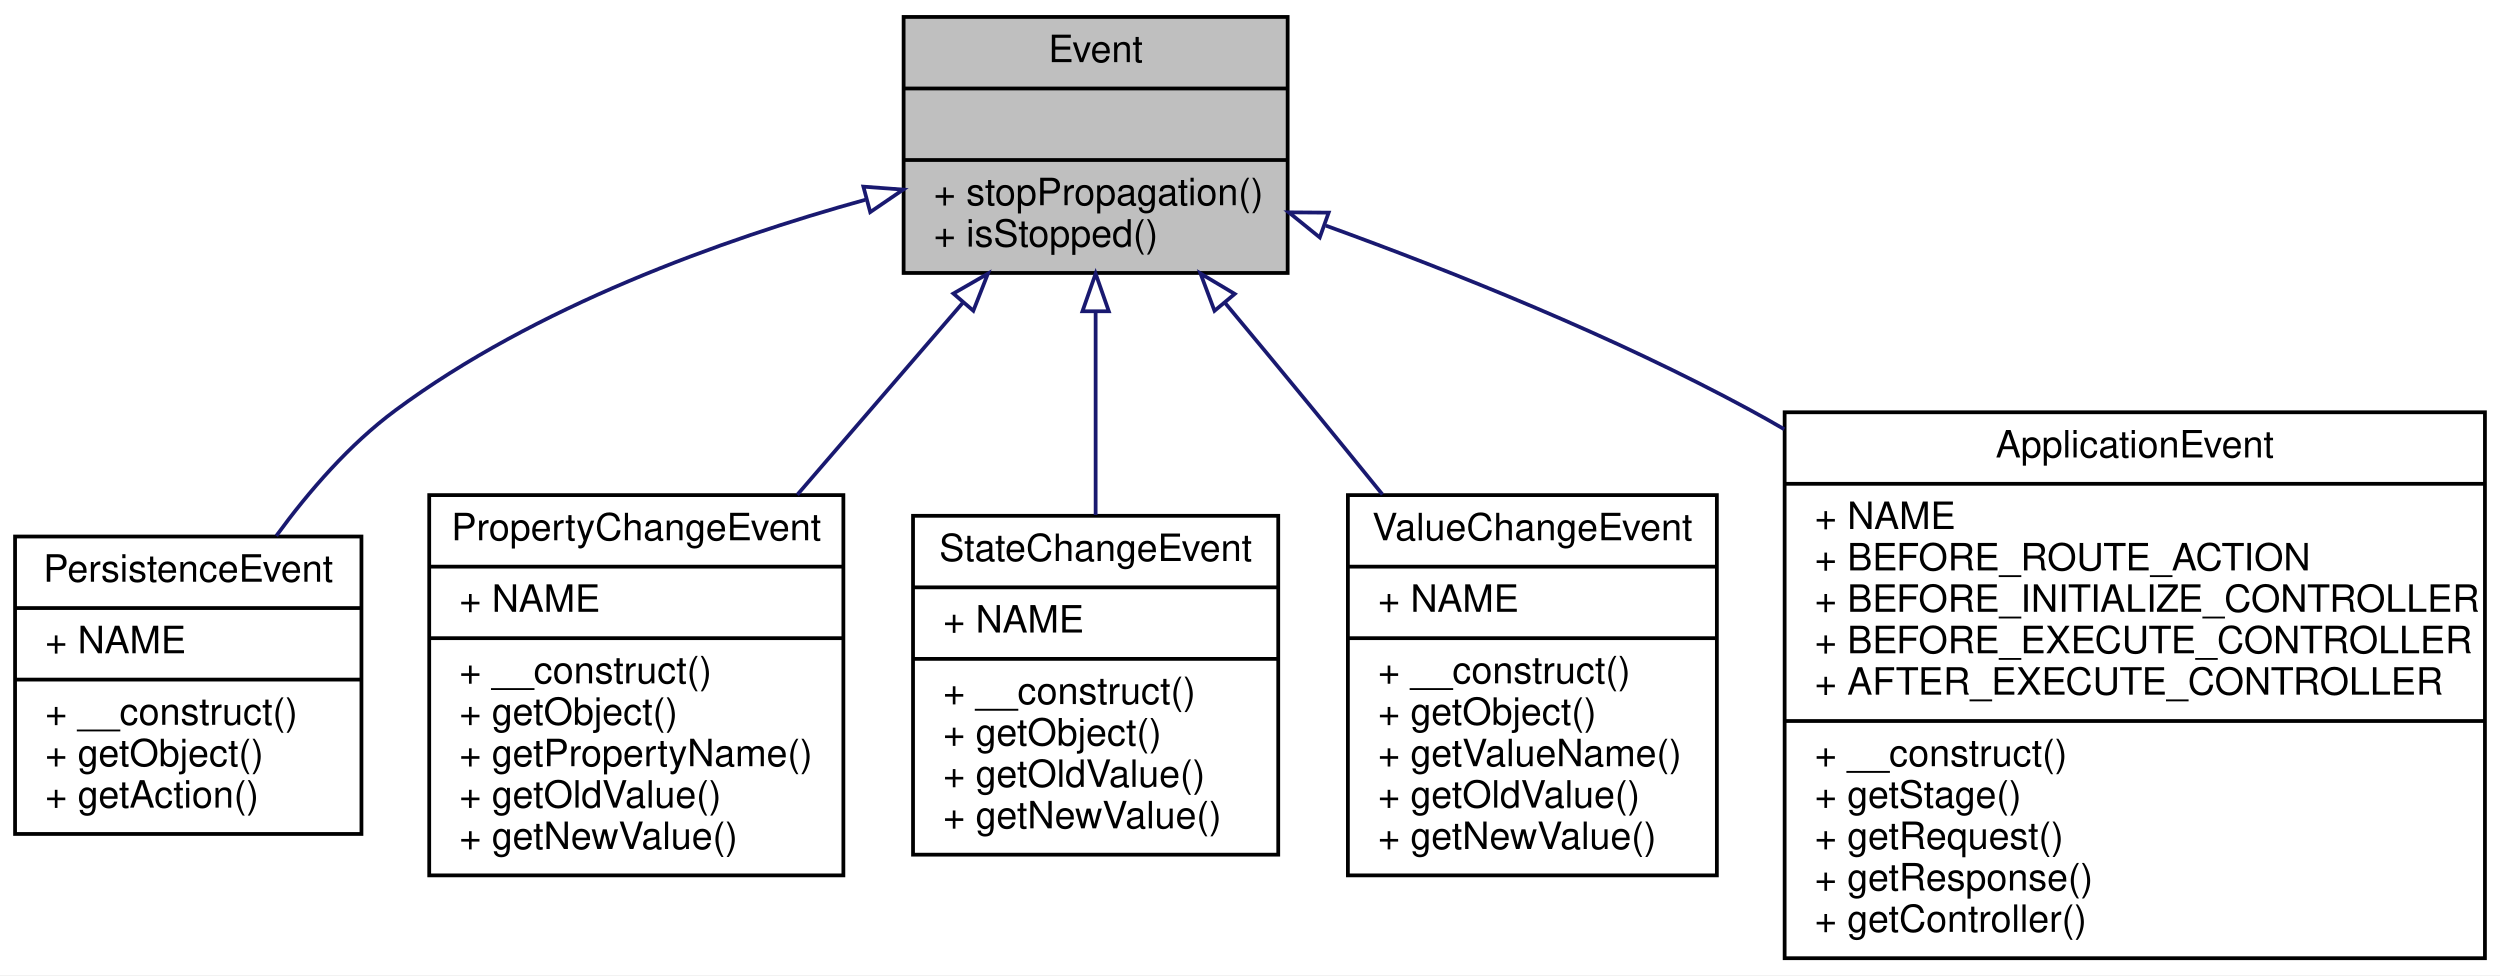
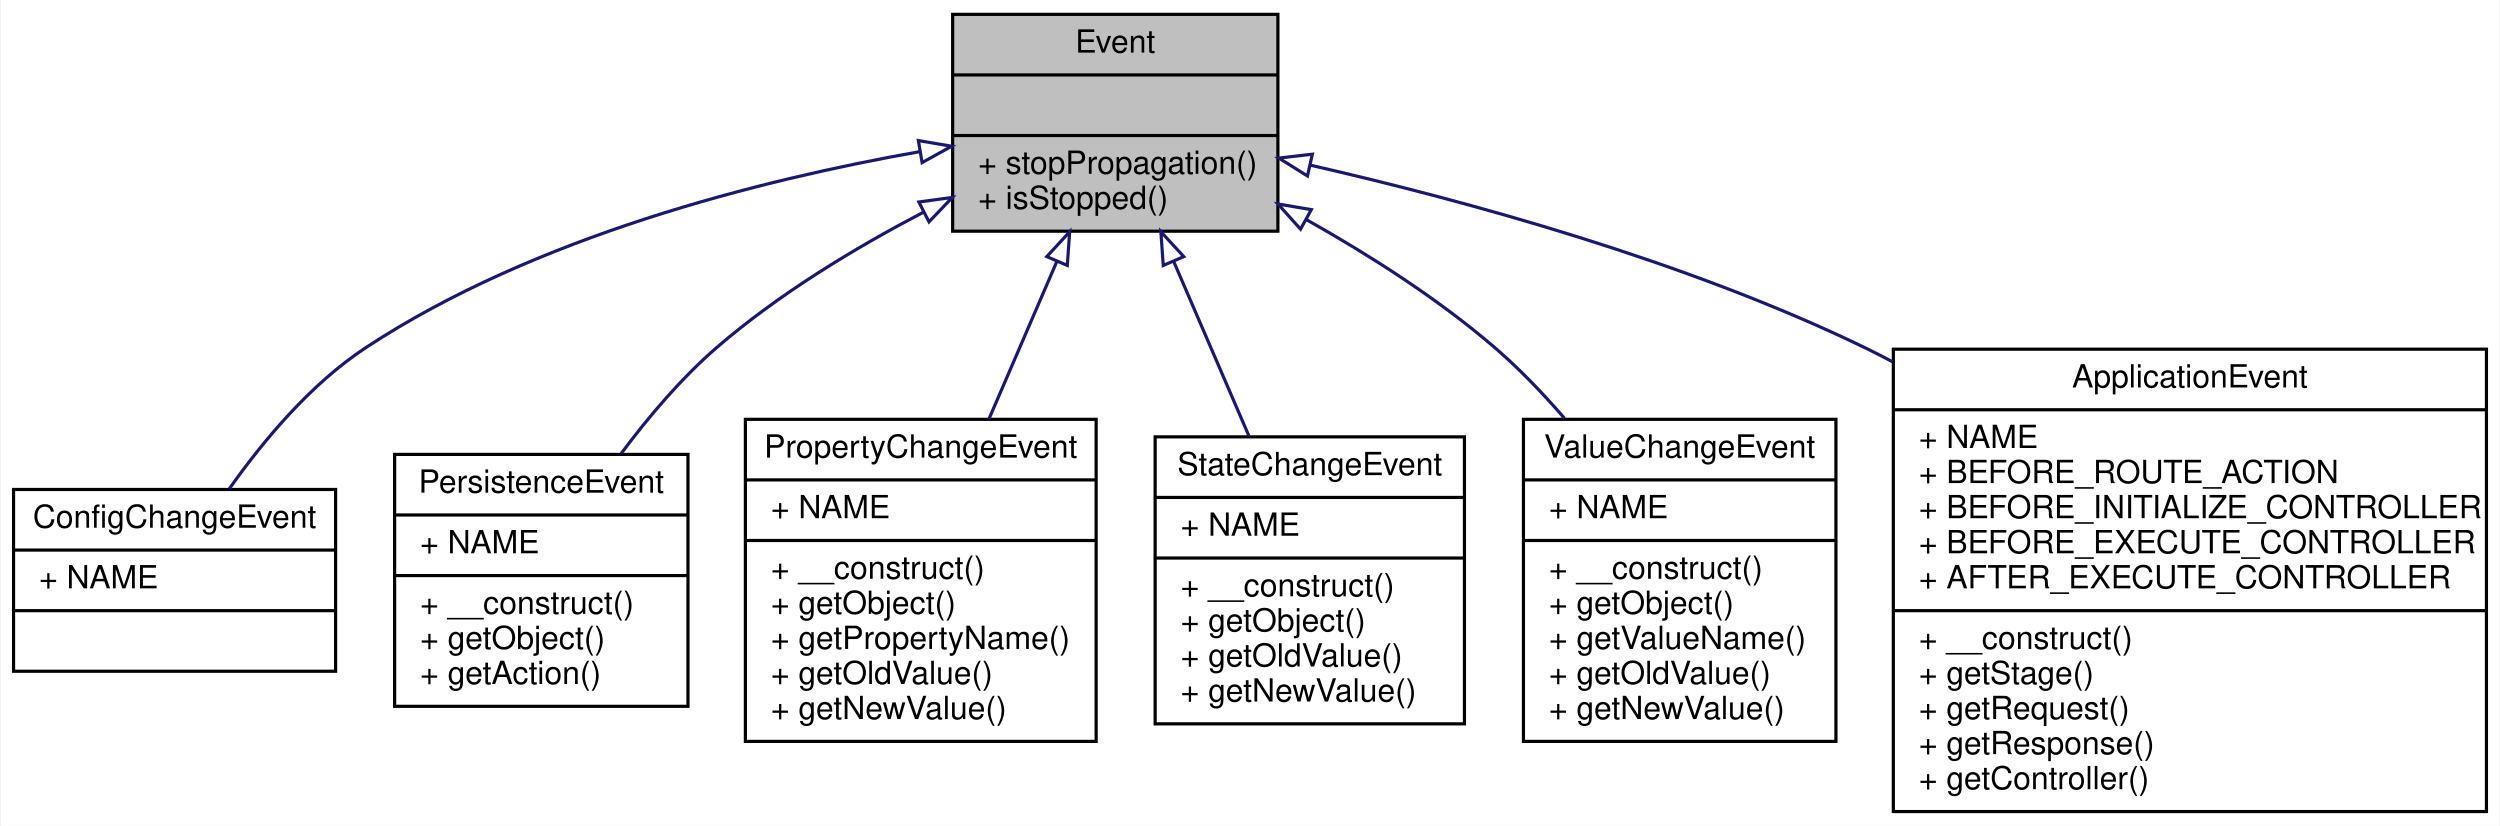
- <svg xmlns="http://www.w3.org/2000/svg" xmlns:xlink="http://www.w3.org/1999/xlink" width="664pt" height="259pt" viewBox="0.00 0.00 664.00 259.00">
+ <svg xmlns="http://www.w3.org/2000/svg" xmlns:xlink="http://www.w3.org/1999/xlink" width="784pt" height="259pt" viewBox="0.00 0.00 783.50 259.00">
  <g id="graph0" class="graph" transform="scale(1 1) rotate(0) translate(4 255)">
-     <polygon fill="white" stroke="none" points="-4,4 -4,-255 660,-255 660,4 -4,4" />
+     <polygon fill="white" stroke="none" points="-4,4 -4,-255 779.5,-255 779.5,4 -4,4" />
    <g id="node1" class="node">
-       <polygon fill="#bfbfbf" stroke="black" points="236,-182.5 236,-250.5 338,-250.5 338,-182.5 236,-182.5" />
-       <text text-anchor="middle" x="287" y="-238.5" font-family="Helvetica,sans-Serif" font-size="10.00">Event</text>
-       <polyline fill="none" stroke="black" points="236,-231.5 338,-231.5 " />
-       <text text-anchor="middle" x="287" y="-219.5" font-family="Helvetica,sans-Serif" font-size="10.00"> </text>
-       <polyline fill="none" stroke="black" points="236,-212.5 338,-212.5 " />
-       <text text-anchor="start" x="244" y="-200.5" font-family="Helvetica,sans-Serif" font-size="10.00">+ stopPropagation()</text>
-       <text text-anchor="start" x="244" y="-189.5" font-family="Helvetica,sans-Serif" font-size="10.00">+ isStopped()</text>
+       <polygon fill="#bfbfbf" stroke="black" points="294.5,-182.5 294.5,-250.5 396.5,-250.5 396.5,-182.5 294.5,-182.5" />
+       <text text-anchor="middle" x="345.5" y="-238.5" font-family="Helvetica,sans-Serif" font-size="10.00">Event</text>
+       <polyline fill="none" stroke="black" points="294.5,-231.5 396.5,-231.5 " />
+       <text text-anchor="middle" x="345.5" y="-219.5" font-family="Helvetica,sans-Serif" font-size="10.00"> </text>
+       <polyline fill="none" stroke="black" points="294.5,-212.5 396.5,-212.5 " />
+       <text text-anchor="start" x="302.5" y="-200.5" font-family="Helvetica,sans-Serif" font-size="10.00">+ stopPropagation()</text>
+       <text text-anchor="start" x="302.5" y="-189.5" font-family="Helvetica,sans-Serif" font-size="10.00">+ isStopped()</text>
    </g>
    <g id="node2" class="node">
      <g id="a_node2">
-         <a xlink:href="classwcmf_1_1lib_1_1persistence_1_1_persistence_event.html" target="_top" xlink:title="PersistentEvent signals create/update/delete operations on a persistent entity. ">
-           <polygon fill="white" stroke="black" points="0,-33.5 0,-112.5 92,-112.5 92,-33.5 0,-33.5" />
-           <text text-anchor="middle" x="46" y="-100.5" font-family="Helvetica,sans-Serif" font-size="10.00">PersistenceEvent</text>
-           <polyline fill="none" stroke="black" points="0,-93.5 92,-93.5 " />
-           <text text-anchor="start" x="8" y="-81.5" font-family="Helvetica,sans-Serif" font-size="10.00">+ NAME</text>
-           <polyline fill="none" stroke="black" points="0,-74.5 92,-74.5 " />
-           <text text-anchor="start" x="8" y="-62.5" font-family="Helvetica,sans-Serif" font-size="10.00">+ __construct()</text>
-           <text text-anchor="start" x="8" y="-51.5" font-family="Helvetica,sans-Serif" font-size="10.00">+ getObject()</text>
-           <text text-anchor="start" x="8" y="-40.5" font-family="Helvetica,sans-Serif" font-size="10.00">+ getAction()</text>
+         <a xlink:href="classwcmf_1_1lib_1_1config_1_1_config_change_event.html" target="_top" xlink:title="ConfigChangeEvent signals a change of the application configuration. ">
+           <polygon fill="white" stroke="black" points="0,-44.5 0,-101.5 101,-101.5 101,-44.5 0,-44.5" />
+           <text text-anchor="middle" x="50.5" y="-89.5" font-family="Helvetica,sans-Serif" font-size="10.00">ConfigChangeEvent</text>
+           <polyline fill="none" stroke="black" points="0,-82.5 101,-82.5 " />
+           <text text-anchor="start" x="8" y="-70.5" font-family="Helvetica,sans-Serif" font-size="10.00">+ NAME</text>
+           <polyline fill="none" stroke="black" points="0,-63.5 101,-63.5 " />
+           <text text-anchor="middle" x="50.5" y="-51.5" font-family="Helvetica,sans-Serif" font-size="10.00"> </text>
        </a>
      </g>
    </g>
    <g id="edge1" class="edge">
-       <path fill="none" stroke="midnightblue" d="M225.836,-201.943C187.345,-191.272 138.112,-173.518 101,-146 88.87,-137.006 78.103,-124.632 69.383,-112.679" />
-       <polygon fill="none" stroke="midnightblue" points="225.316,-205.427 235.881,-204.636 227.128,-198.666 225.316,-205.427" />
+       <path fill="none" stroke="midnightblue" d="M284.164,-207.438C234.146,-198.605 163.375,-180.778 110.5,-146 93.235,-134.644 78.334,-116.836 67.7,-101.771" />
+       <polygon fill="none" stroke="midnightblue" points="283.749,-210.918 294.194,-209.139 284.919,-204.016 283.749,-210.918" />
    </g>
    <g id="node3" class="node">
      <g id="a_node3">
-         <a xlink:href="classwcmf_1_1lib_1_1persistence_1_1_property_change_event.html" target="_top" xlink:title="PropertyChangeEvent signals a change of a property of a PersistentObject instance. ">
-           <polygon fill="white" stroke="black" points="110,-22.5 110,-123.5 220,-123.5 220,-22.5 110,-22.5" />
-           <text text-anchor="middle" x="165" y="-111.5" font-family="Helvetica,sans-Serif" font-size="10.00">PropertyChangeEvent</text>
-           <polyline fill="none" stroke="black" points="110,-104.5 220,-104.5 " />
-           <text text-anchor="start" x="118" y="-92.5" font-family="Helvetica,sans-Serif" font-size="10.00">+ NAME</text>
-           <polyline fill="none" stroke="black" points="110,-85.5 220,-85.5 " />
-           <text text-anchor="start" x="118" y="-73.5" font-family="Helvetica,sans-Serif" font-size="10.00">+ __construct()</text>
-           <text text-anchor="start" x="118" y="-62.5" font-family="Helvetica,sans-Serif" font-size="10.00">+ getObject()</text>
-           <text text-anchor="start" x="118" y="-51.5" font-family="Helvetica,sans-Serif" font-size="10.00">+ getPropertyName()</text>
-           <text text-anchor="start" x="118" y="-40.5" font-family="Helvetica,sans-Serif" font-size="10.00">+ getOldValue()</text>
-           <text text-anchor="start" x="118" y="-29.5" font-family="Helvetica,sans-Serif" font-size="10.00">+ getNewValue()</text>
+         <a xlink:href="classwcmf_1_1lib_1_1persistence_1_1_persistence_event.html" target="_top" xlink:title="PersistentEvent signals create/update/delete operations on a persistent entity. ">
+           <polygon fill="white" stroke="black" points="119.5,-33.5 119.5,-112.5 211.5,-112.5 211.5,-33.5 119.5,-33.5" />
+           <text text-anchor="middle" x="165.5" y="-100.5" font-family="Helvetica,sans-Serif" font-size="10.00">PersistenceEvent</text>
+           <polyline fill="none" stroke="black" points="119.5,-93.5 211.5,-93.5 " />
+           <text text-anchor="start" x="127.5" y="-81.5" font-family="Helvetica,sans-Serif" font-size="10.00">+ NAME</text>
+           <polyline fill="none" stroke="black" points="119.5,-74.5 211.5,-74.5 " />
+           <text text-anchor="start" x="127.5" y="-62.5" font-family="Helvetica,sans-Serif" font-size="10.00">+ __construct()</text>
+           <text text-anchor="start" x="127.5" y="-51.5" font-family="Helvetica,sans-Serif" font-size="10.00">+ getObject()</text>
+           <text text-anchor="start" x="127.5" y="-40.5" font-family="Helvetica,sans-Serif" font-size="10.00">+ getAction()</text>
        </a>
      </g>
    </g>
    <g id="edge2" class="edge">
-       <path fill="none" stroke="midnightblue" d="M251.833,-174.713C238.08,-158.761 222.178,-140.317 207.77,-123.606" />
-       <polygon fill="none" stroke="midnightblue" points="249.216,-177.036 258.396,-182.325 254.517,-172.465 249.216,-177.036" />
+       <path fill="none" stroke="midnightblue" d="M285.256,-188.417C263.568,-177.069 239.728,-162.626 220.5,-146 209.434,-136.432 199.15,-124.313 190.54,-112.76" />
+       <polygon fill="none" stroke="midnightblue" points="283.902,-191.655 294.399,-193.087 287.086,-185.421 283.902,-191.655" />
    </g>
    <g id="node4" class="node">
      <g id="a_node4">
-         <a xlink:href="classwcmf_1_1lib_1_1persistence_1_1_state_change_event.html" target="_top" xlink:title="StateChangeEvent signals a change of the state of a PersistentObject instance. ">
-           <polygon fill="white" stroke="black" points="238.5,-28 238.5,-118 335.5,-118 335.5,-28 238.5,-28" />
-           <text text-anchor="middle" x="287" y="-106" font-family="Helvetica,sans-Serif" font-size="10.00">StateChangeEvent</text>
-           <polyline fill="none" stroke="black" points="238.5,-99 335.5,-99 " />
-           <text text-anchor="start" x="246.5" y="-87" font-family="Helvetica,sans-Serif" font-size="10.00">+ NAME</text>
-           <polyline fill="none" stroke="black" points="238.5,-80 335.5,-80 " />
-           <text text-anchor="start" x="246.5" y="-68" font-family="Helvetica,sans-Serif" font-size="10.00">+ __construct()</text>
-           <text text-anchor="start" x="246.5" y="-57" font-family="Helvetica,sans-Serif" font-size="10.00">+ getObject()</text>
-           <text text-anchor="start" x="246.5" y="-46" font-family="Helvetica,sans-Serif" font-size="10.00">+ getOldValue()</text>
-           <text text-anchor="start" x="246.5" y="-35" font-family="Helvetica,sans-Serif" font-size="10.00">+ getNewValue()</text>
+         <a xlink:href="classwcmf_1_1lib_1_1persistence_1_1_property_change_event.html" target="_top" xlink:title="PropertyChangeEvent signals a change of a property of a PersistentObject instance. ">
+           <polygon fill="white" stroke="black" points="229.5,-22.5 229.5,-123.5 339.5,-123.5 339.5,-22.5 229.5,-22.5" />
+           <text text-anchor="middle" x="284.5" y="-111.5" font-family="Helvetica,sans-Serif" font-size="10.00">PropertyChangeEvent</text>
+           <polyline fill="none" stroke="black" points="229.5,-104.5 339.5,-104.5 " />
+           <text text-anchor="start" x="237.5" y="-92.5" font-family="Helvetica,sans-Serif" font-size="10.00">+ NAME</text>
+           <polyline fill="none" stroke="black" points="229.5,-85.5 339.5,-85.5 " />
+           <text text-anchor="start" x="237.5" y="-73.5" font-family="Helvetica,sans-Serif" font-size="10.00">+ __construct()</text>
+           <text text-anchor="start" x="237.5" y="-62.5" font-family="Helvetica,sans-Serif" font-size="10.00">+ getObject()</text>
+           <text text-anchor="start" x="237.5" y="-51.5" font-family="Helvetica,sans-Serif" font-size="10.00">+ getPropertyName()</text>
+           <text text-anchor="start" x="237.5" y="-40.5" font-family="Helvetica,sans-Serif" font-size="10.00">+ getOldValue()</text>
+           <text text-anchor="start" x="237.5" y="-29.5" font-family="Helvetica,sans-Serif" font-size="10.00">+ getNewValue()</text>
        </a>
      </g>
    </g>
    <g id="edge3" class="edge">
-       <path fill="none" stroke="midnightblue" d="M287,-172.056C287,-154.972 287,-135.38 287,-118.221" />
-       <polygon fill="none" stroke="midnightblue" points="283.5,-172.325 287,-182.325 290.5,-172.325 283.5,-172.325" />
+       <path fill="none" stroke="midnightblue" d="M327.162,-172.963C320.463,-157.422 312.827,-139.71 305.885,-123.606" />
+       <polygon fill="none" stroke="midnightblue" points="324.025,-174.527 331.198,-182.325 330.453,-171.756 324.025,-174.527" />
    </g>
    <g id="node5" class="node">
      <g id="a_node5">
-         <a xlink:href="classwcmf_1_1lib_1_1persistence_1_1_value_change_event.html" target="_top" xlink:title="ValueChangeEvent signals a change of a value of a PersistentObject instance. ">
-           <polygon fill="white" stroke="black" points="354,-22.5 354,-123.5 452,-123.5 452,-22.5 354,-22.5" />
-           <text text-anchor="middle" x="403" y="-111.5" font-family="Helvetica,sans-Serif" font-size="10.00">ValueChangeEvent</text>
-           <polyline fill="none" stroke="black" points="354,-104.5 452,-104.5 " />
-           <text text-anchor="start" x="362" y="-92.5" font-family="Helvetica,sans-Serif" font-size="10.00">+ NAME</text>
-           <polyline fill="none" stroke="black" points="354,-85.5 452,-85.5 " />
-           <text text-anchor="start" x="362" y="-73.5" font-family="Helvetica,sans-Serif" font-size="10.00">+ __construct()</text>
-           <text text-anchor="start" x="362" y="-62.5" font-family="Helvetica,sans-Serif" font-size="10.00">+ getObject()</text>
-           <text text-anchor="start" x="362" y="-51.5" font-family="Helvetica,sans-Serif" font-size="10.00">+ getValueName()</text>
-           <text text-anchor="start" x="362" y="-40.5" font-family="Helvetica,sans-Serif" font-size="10.00">+ getOldValue()</text>
-           <text text-anchor="start" x="362" y="-29.5" font-family="Helvetica,sans-Serif" font-size="10.00">+ getNewValue()</text>
+         <a xlink:href="classwcmf_1_1lib_1_1persistence_1_1_state_change_event.html" target="_top" xlink:title="StateChangeEvent signals a change of the state of a PersistentObject instance. ">
+           <polygon fill="white" stroke="black" points="358,-28 358,-118 455,-118 455,-28 358,-28" />
+           <text text-anchor="middle" x="406.5" y="-106" font-family="Helvetica,sans-Serif" font-size="10.00">StateChangeEvent</text>
+           <polyline fill="none" stroke="black" points="358,-99 455,-99 " />
+           <text text-anchor="start" x="366" y="-87" font-family="Helvetica,sans-Serif" font-size="10.00">+ NAME</text>
+           <polyline fill="none" stroke="black" points="358,-80 455,-80 " />
+           <text text-anchor="start" x="366" y="-68" font-family="Helvetica,sans-Serif" font-size="10.00">+ __construct()</text>
+           <text text-anchor="start" x="366" y="-57" font-family="Helvetica,sans-Serif" font-size="10.00">+ getObject()</text>
+           <text text-anchor="start" x="366" y="-46" font-family="Helvetica,sans-Serif" font-size="10.00">+ getOldValue()</text>
+           <text text-anchor="start" x="366" y="-35" font-family="Helvetica,sans-Serif" font-size="10.00">+ getNewValue()</text>
        </a>
      </g>
    </g>
    <g id="edge4" class="edge">
-       <path fill="none" stroke="midnightblue" d="M321.295,-174.645C329.117,-165.26 337.371,-155.304 345,-146 350.903,-138.801 357.108,-131.168 363.176,-123.668" />
-       <polygon fill="none" stroke="midnightblue" points="318.571,-172.447 314.849,-182.367 323.944,-176.933 318.571,-172.447" />
+       <path fill="none" stroke="midnightblue" d="M363.813,-173.02C371.274,-155.713 379.9,-135.703 387.436,-118.221" />
+       <polygon fill="none" stroke="midnightblue" points="360.547,-171.756 359.802,-182.325 366.975,-174.527 360.547,-171.756" />
    </g>
    <g id="node6" class="node">
      <g id="a_node6">
-         <a xlink:href="classwcmf_1_1lib_1_1presentation_1_1_application_event.html" target="_top" xlink:title="ApplicationEvent instances are fired at different stages of the program flow. ">
-           <polygon fill="white" stroke="black" points="470,-0.5 470,-145.5 656,-145.5 656,-0.5 470,-0.5" />
-           <text text-anchor="middle" x="563" y="-133.5" font-family="Helvetica,sans-Serif" font-size="10.00">ApplicationEvent</text>
-           <polyline fill="none" stroke="black" points="470,-126.5 656,-126.5 " />
-           <text text-anchor="start" x="478" y="-114.5" font-family="Helvetica,sans-Serif" font-size="10.00">+ NAME</text>
-           <text text-anchor="start" x="478" y="-103.5" font-family="Helvetica,sans-Serif" font-size="10.00">+ BEFORE_ROUTE_ACTION</text>
-           <text text-anchor="start" x="478" y="-92.5" font-family="Helvetica,sans-Serif" font-size="10.00">+ BEFORE_INITIALIZE_CONTROLLER</text>
-           <text text-anchor="start" x="478" y="-81.5" font-family="Helvetica,sans-Serif" font-size="10.00">+ BEFORE_EXECUTE_CONTROLLER</text>
-           <text text-anchor="start" x="478" y="-70.5" font-family="Helvetica,sans-Serif" font-size="10.00">+ AFTER_EXECUTE_CONTROLLER</text>
-           <polyline fill="none" stroke="black" points="470,-63.5 656,-63.5 " />
-           <text text-anchor="start" x="478" y="-51.5" font-family="Helvetica,sans-Serif" font-size="10.00">+ __construct()</text>
-           <text text-anchor="start" x="478" y="-40.5" font-family="Helvetica,sans-Serif" font-size="10.00">+ getStage()</text>
-           <text text-anchor="start" x="478" y="-29.5" font-family="Helvetica,sans-Serif" font-size="10.00">+ getRequest()</text>
-           <text text-anchor="start" x="478" y="-18.5" font-family="Helvetica,sans-Serif" font-size="10.00">+ getResponse()</text>
-           <text text-anchor="start" x="478" y="-7.5" font-family="Helvetica,sans-Serif" font-size="10.00">+ getController()</text>
+         <a xlink:href="classwcmf_1_1lib_1_1persistence_1_1_value_change_event.html" target="_top" xlink:title="ValueChangeEvent signals a change of a value of a PersistentObject instance. ">
+           <polygon fill="white" stroke="black" points="473.5,-22.5 473.5,-123.5 571.5,-123.5 571.5,-22.5 473.5,-22.5" />
+           <text text-anchor="middle" x="522.5" y="-111.5" font-family="Helvetica,sans-Serif" font-size="10.00">ValueChangeEvent</text>
+           <polyline fill="none" stroke="black" points="473.5,-104.5 571.5,-104.5 " />
+           <text text-anchor="start" x="481.5" y="-92.5" font-family="Helvetica,sans-Serif" font-size="10.00">+ NAME</text>
+           <polyline fill="none" stroke="black" points="473.5,-85.5 571.5,-85.5 " />
+           <text text-anchor="start" x="481.5" y="-73.5" font-family="Helvetica,sans-Serif" font-size="10.00">+ __construct()</text>
+           <text text-anchor="start" x="481.5" y="-62.5" font-family="Helvetica,sans-Serif" font-size="10.00">+ getObject()</text>
+           <text text-anchor="start" x="481.5" y="-51.5" font-family="Helvetica,sans-Serif" font-size="10.00">+ getValueName()</text>
+           <text text-anchor="start" x="481.5" y="-40.5" font-family="Helvetica,sans-Serif" font-size="10.00">+ getOldValue()</text>
+           <text text-anchor="start" x="481.5" y="-29.5" font-family="Helvetica,sans-Serif" font-size="10.00">+ getNewValue()</text>
        </a>
      </g>
    </g>
    <g id="edge5" class="edge">
-       <path fill="none" stroke="midnightblue" d="M348.126,-195.08C382.226,-182.711 424.963,-165.563 461,-146 463.953,-144.397 466.922,-142.724 469.894,-140.996" />
-       <polygon fill="none" stroke="midnightblue" points="346.53,-191.934 338.295,-198.6 348.89,-198.524 346.53,-191.934" />
+       <path fill="none" stroke="midnightblue" d="M405.496,-186.084C425.319,-174.94 446.809,-161.226 464.5,-146 472.165,-139.404 479.569,-131.693 486.378,-123.817" />
+       <polygon fill="none" stroke="midnightblue" points="403.599,-183.133 396.524,-191.019 406.973,-189.266 403.599,-183.133" />
+     </g>
+     <g id="node7" class="node">
+       <g id="a_node7">
+         <a xlink:href="classwcmf_1_1lib_1_1presentation_1_1_application_event.html" target="_top" xlink:title="ApplicationEvent instances are fired at different stages of the program flow. ">
+           <polygon fill="white" stroke="black" points="589.5,-0.5 589.5,-145.5 775.5,-145.5 775.5,-0.5 589.5,-0.5" />
+           <text text-anchor="middle" x="682.5" y="-133.5" font-family="Helvetica,sans-Serif" font-size="10.00">ApplicationEvent</text>
+           <polyline fill="none" stroke="black" points="589.5,-126.5 775.5,-126.5 " />
+           <text text-anchor="start" x="597.5" y="-114.5" font-family="Helvetica,sans-Serif" font-size="10.00">+ NAME</text>
+           <text text-anchor="start" x="597.5" y="-103.5" font-family="Helvetica,sans-Serif" font-size="10.00">+ BEFORE_ROUTE_ACTION</text>
+           <text text-anchor="start" x="597.5" y="-92.5" font-family="Helvetica,sans-Serif" font-size="10.00">+ BEFORE_INITIALIZE_CONTROLLER</text>
+           <text text-anchor="start" x="597.5" y="-81.5" font-family="Helvetica,sans-Serif" font-size="10.00">+ BEFORE_EXECUTE_CONTROLLER</text>
+           <text text-anchor="start" x="597.5" y="-70.5" font-family="Helvetica,sans-Serif" font-size="10.00">+ AFTER_EXECUTE_CONTROLLER</text>
+           <polyline fill="none" stroke="black" points="589.5,-63.5 775.5,-63.5 " />
+           <text text-anchor="start" x="597.5" y="-51.5" font-family="Helvetica,sans-Serif" font-size="10.00">+ __construct()</text>
+           <text text-anchor="start" x="597.5" y="-40.5" font-family="Helvetica,sans-Serif" font-size="10.00">+ getStage()</text>
+           <text text-anchor="start" x="597.5" y="-29.5" font-family="Helvetica,sans-Serif" font-size="10.00">+ getRequest()</text>
+           <text text-anchor="start" x="597.5" y="-18.5" font-family="Helvetica,sans-Serif" font-size="10.00">+ getResponse()</text>
+           <text text-anchor="start" x="597.5" y="-7.5" font-family="Helvetica,sans-Serif" font-size="10.00">+ getController()</text>
+         </a>
+       </g>
+     </g>
+     <g id="edge6" class="edge">
+       <path fill="none" stroke="midnightblue" d="M406.842,-203.163C455.484,-192.025 524.378,-173.187 580.5,-146 583.426,-144.583 586.359,-143.084 589.289,-141.519" />
+       <polygon fill="none" stroke="midnightblue" points="405.771,-199.816 396.781,-205.423 407.305,-206.646 405.771,-199.816" />
    </g>
  </g>
</svg>
